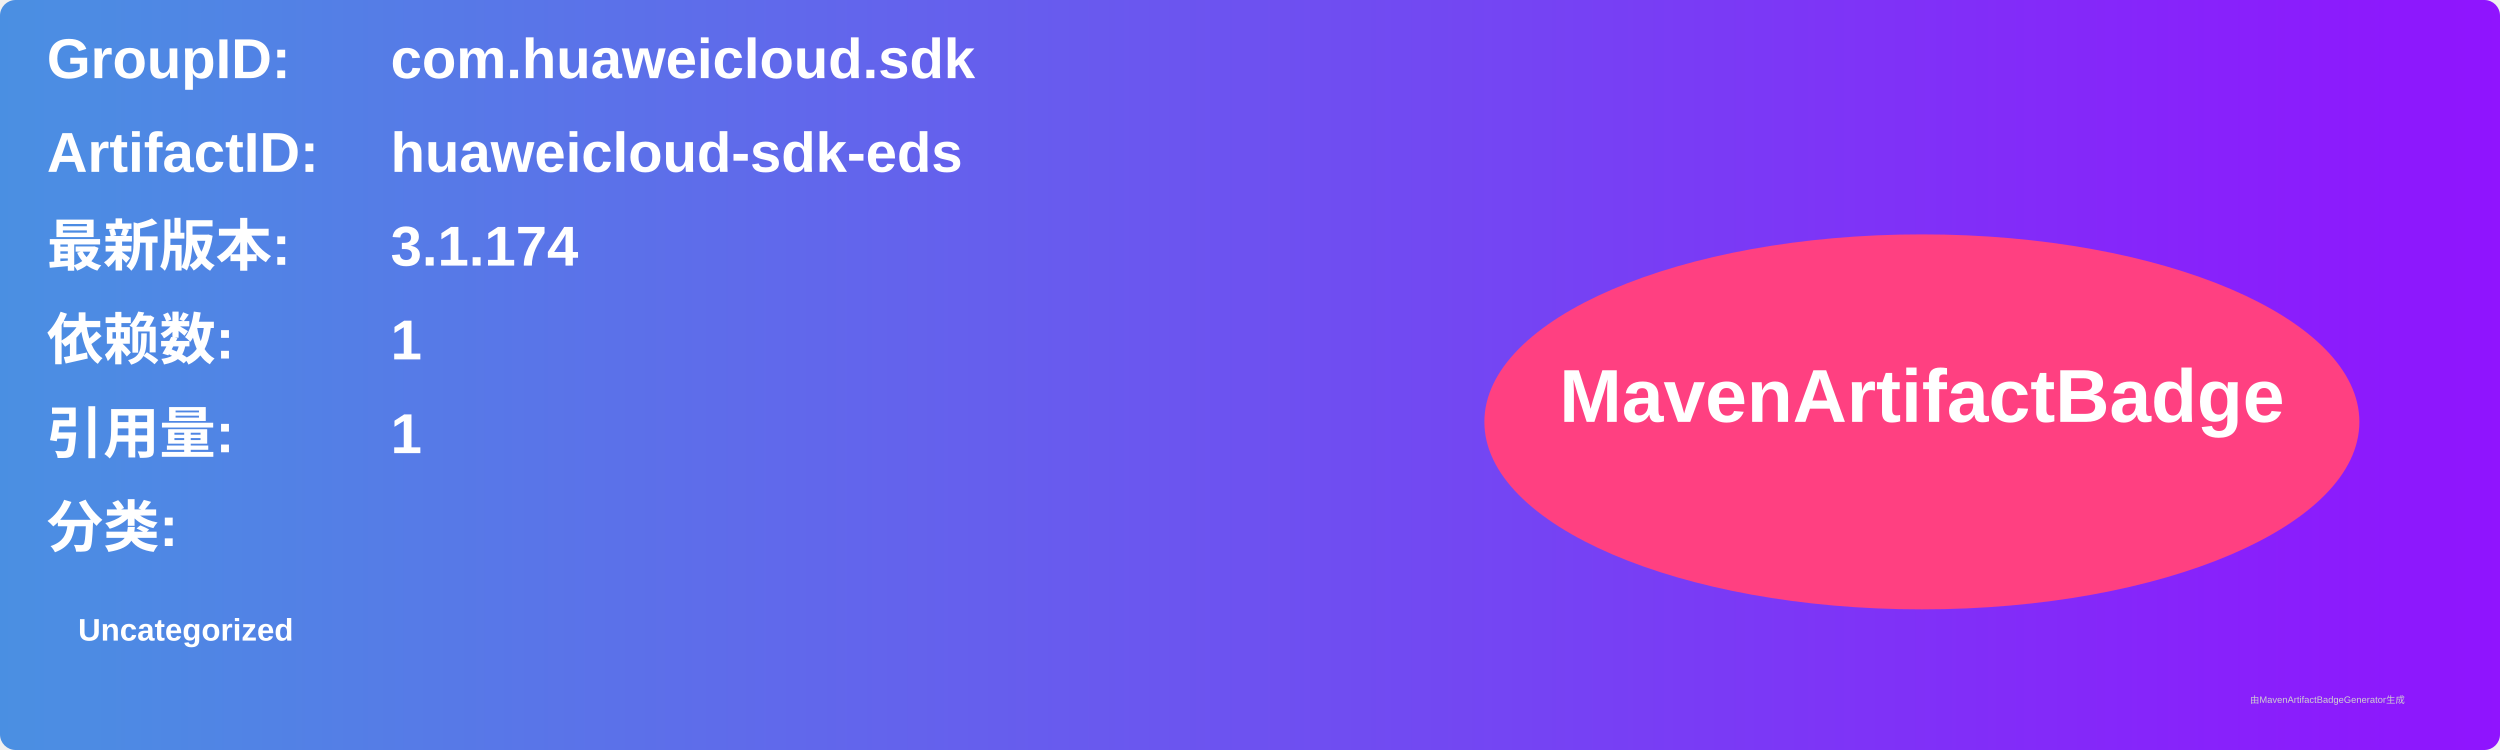
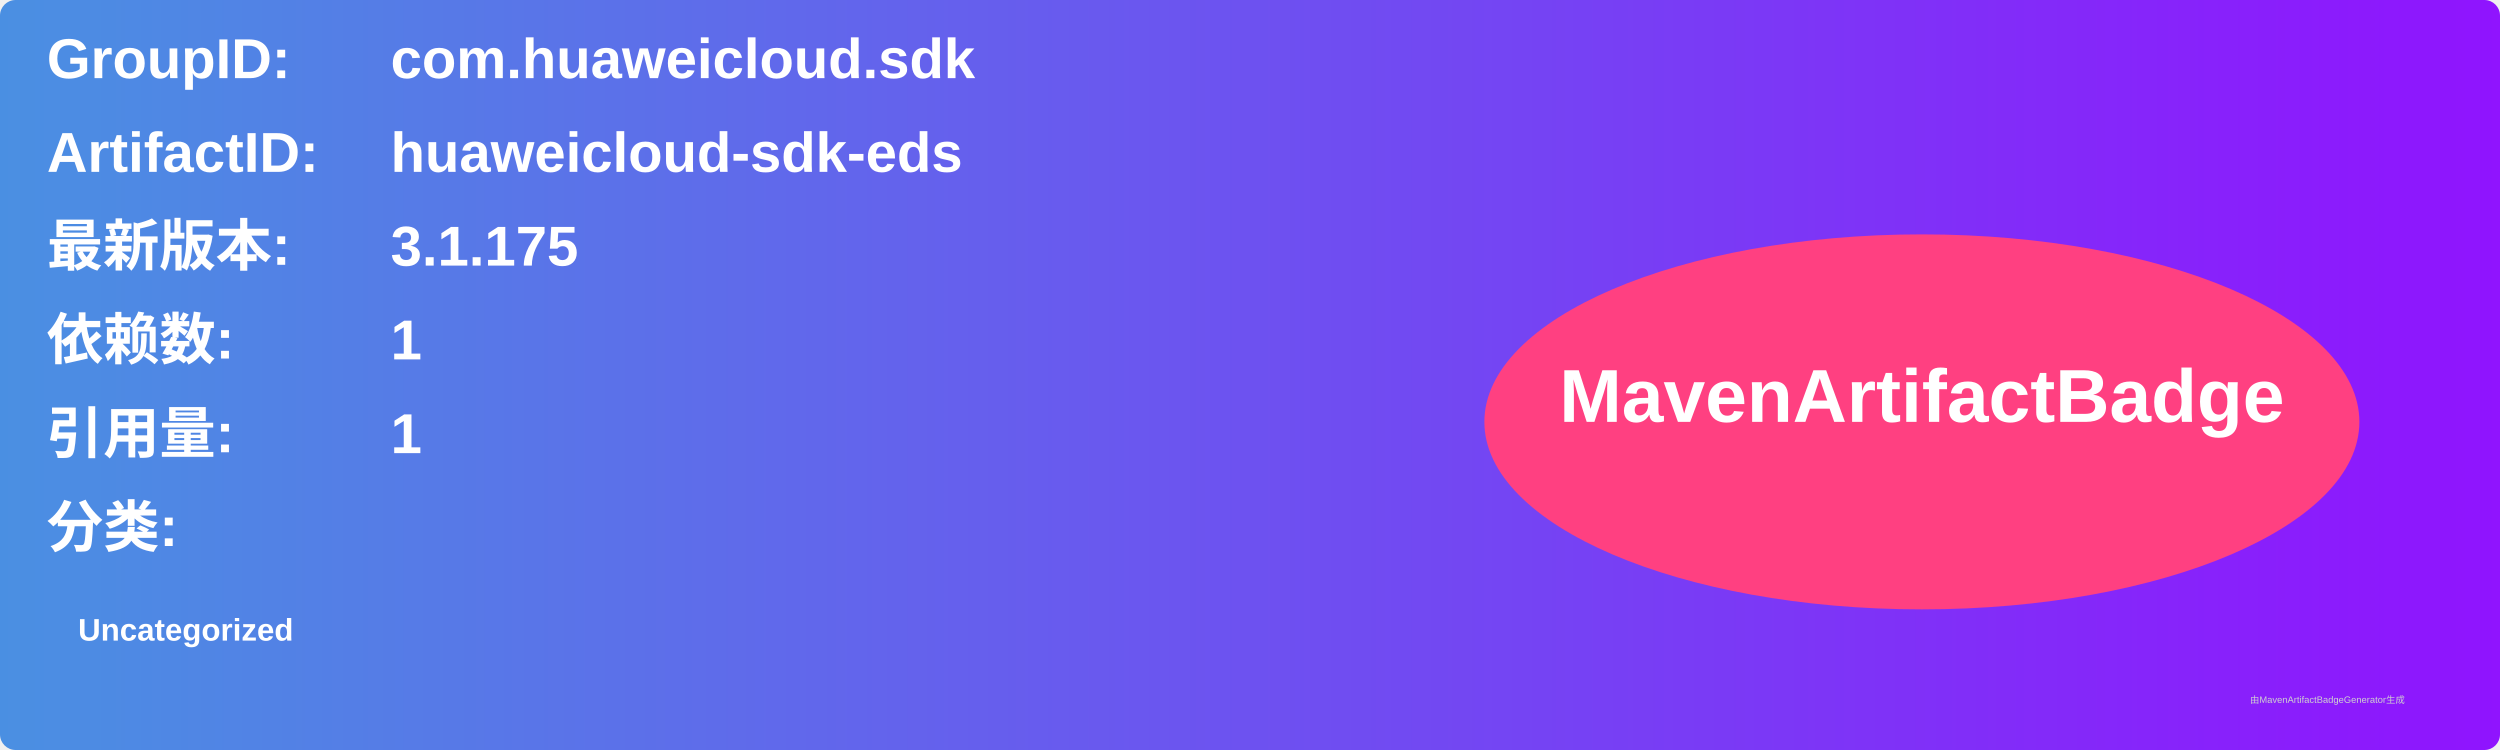
<svg xmlns="http://www.w3.org/2000/svg" width="800" height="240" viewBox="0 0 800 240">
  <linearGradient id="grad" x1="0%" y1="0%" x2="100%" y2="0%">
    <stop offset="0%" stop-color="#4a90e2" />
    <stop offset="100%" stop-color="#9013fe" />
  </linearGradient>
  <rect width="100%" height="100%" rx="5" ry="5" fill="url(#grad)" />
  <g transform="translate(15, 15)">
    <text x="0" y="10" font-family="Arial" font-size="18" fill="white" font-weight="bold" width="260">GroupID:</text>
    <text x="110" y="10" font-family="Arial" font-size="18" fill="white" font-weight="bold" width="460">com.huaweicloud.sdk</text>
    <text x="0" y="40" font-family="Arial" font-size="18" fill="white" font-weight="bold" width="260">ArtifactID:</text>
    <text x="110" y="40" font-family="Arial" font-size="18" fill="white" font-weight="bold" width="460">huaweicloud-sdk-eds</text>
    <text x="0" y="70" font-family="Arial" font-size="18" fill="white" font-weight="bold">最新版本:</text>
    <text x="110" y="70" font-family="Arial" font-size="18" fill="white" font-weight="bold">
-       <tspan font-weight="bold">3.1.174</tspan>
+       <tspan font-weight="bold">3.1.175</tspan>
    </text>
    <text x="0" y="100" font-family="Arial" font-size="18" fill="white" font-weight="bold">依赖数: </text>
    <text x="110" y="100" font-family="Arial" font-size="18" fill="white">
      <tspan font-weight="bold">1</tspan>
    </text>
    <text x="0" y="130" font-family="Arial" font-size="18" fill="white" font-weight="bold">引用量: </text>
    <text x="110" y="130" font-family="Arial" font-size="18" fill="white">
      <tspan font-weight="bold">1</tspan>
    </text>
    <text x="0" y="160" font-family="Arial" font-size="18" fill="white" font-weight="bold">分类:</text>
    <text x="10" y="190" font-family="Arial" font-size="10" fill="white">
      <tspan font-weight="bold">Uncategorized</tspan>
    </text>
    <ellipse cx="600" cy="120" rx="140" ry="60" fill="#ff4081" />
    <text x="600" y="120" text-anchor="middle" font-family="Arial" font-size="24" fill="white" font-weight="bold">MavenArtifactBadge</text>
  </g>
  <text x="720" y="225" font-family="Arial" font-size="3" fill="#d0d0d0">由MavenArtifactBadgeGenerator生成</text>
</svg>
